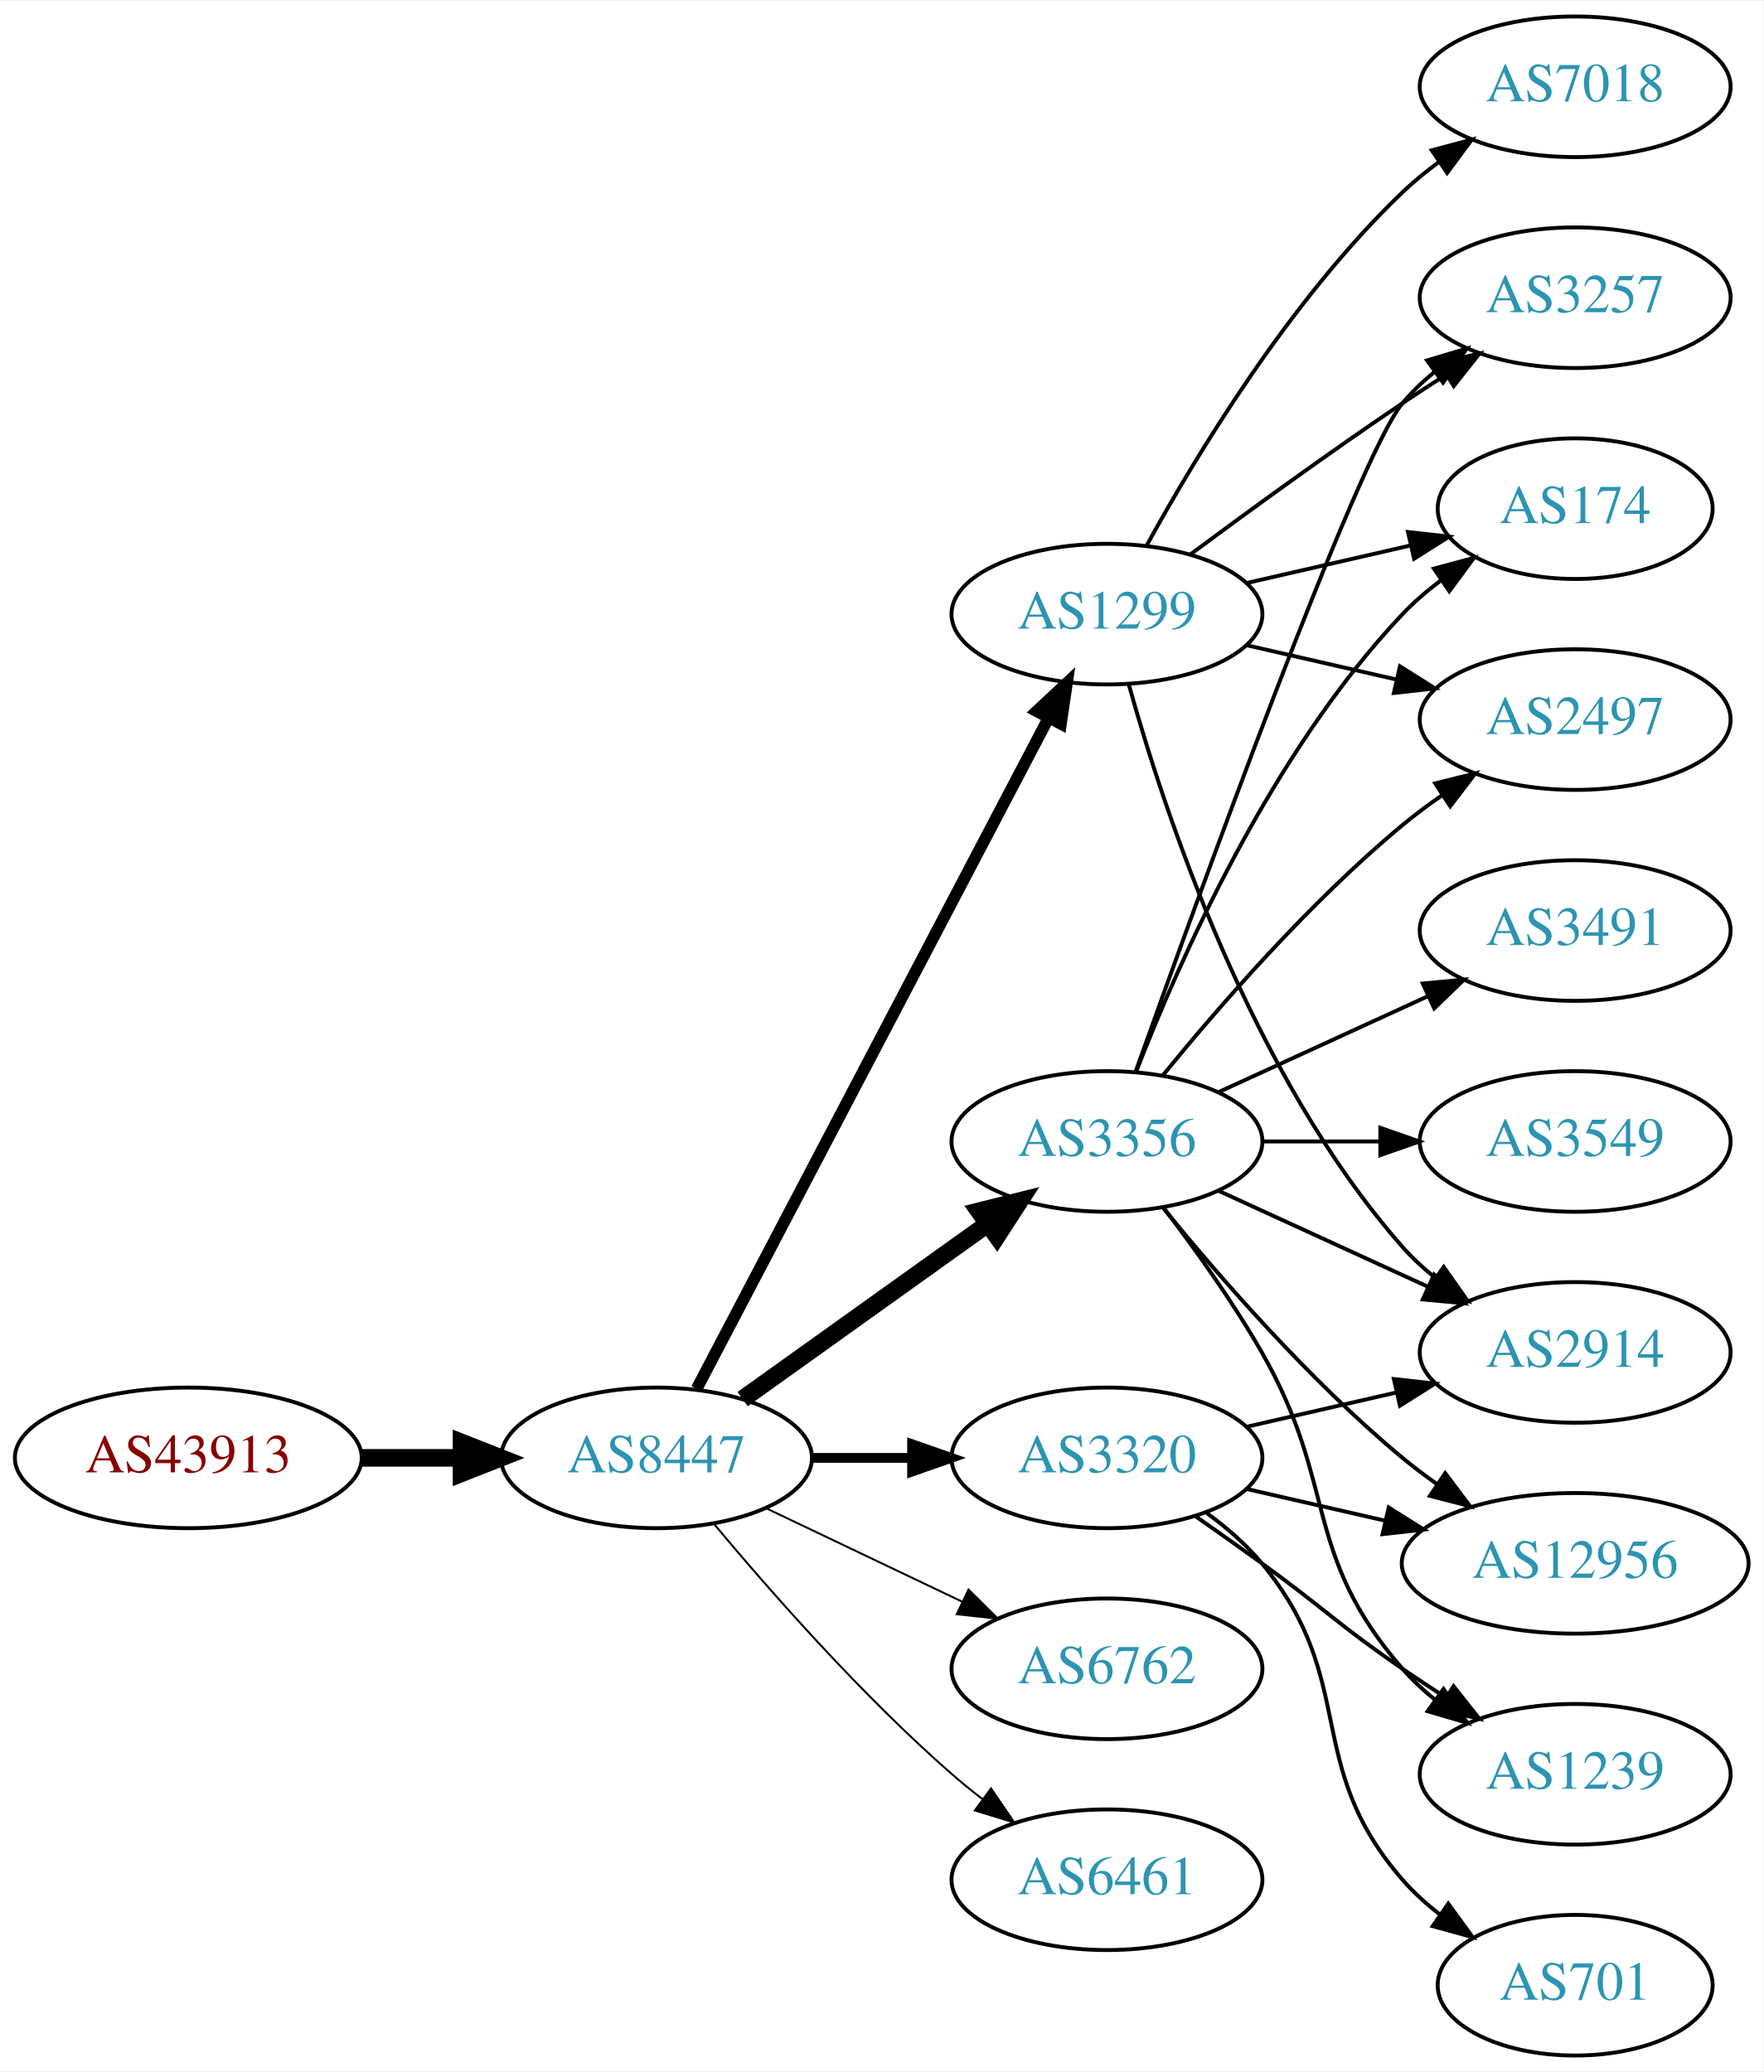
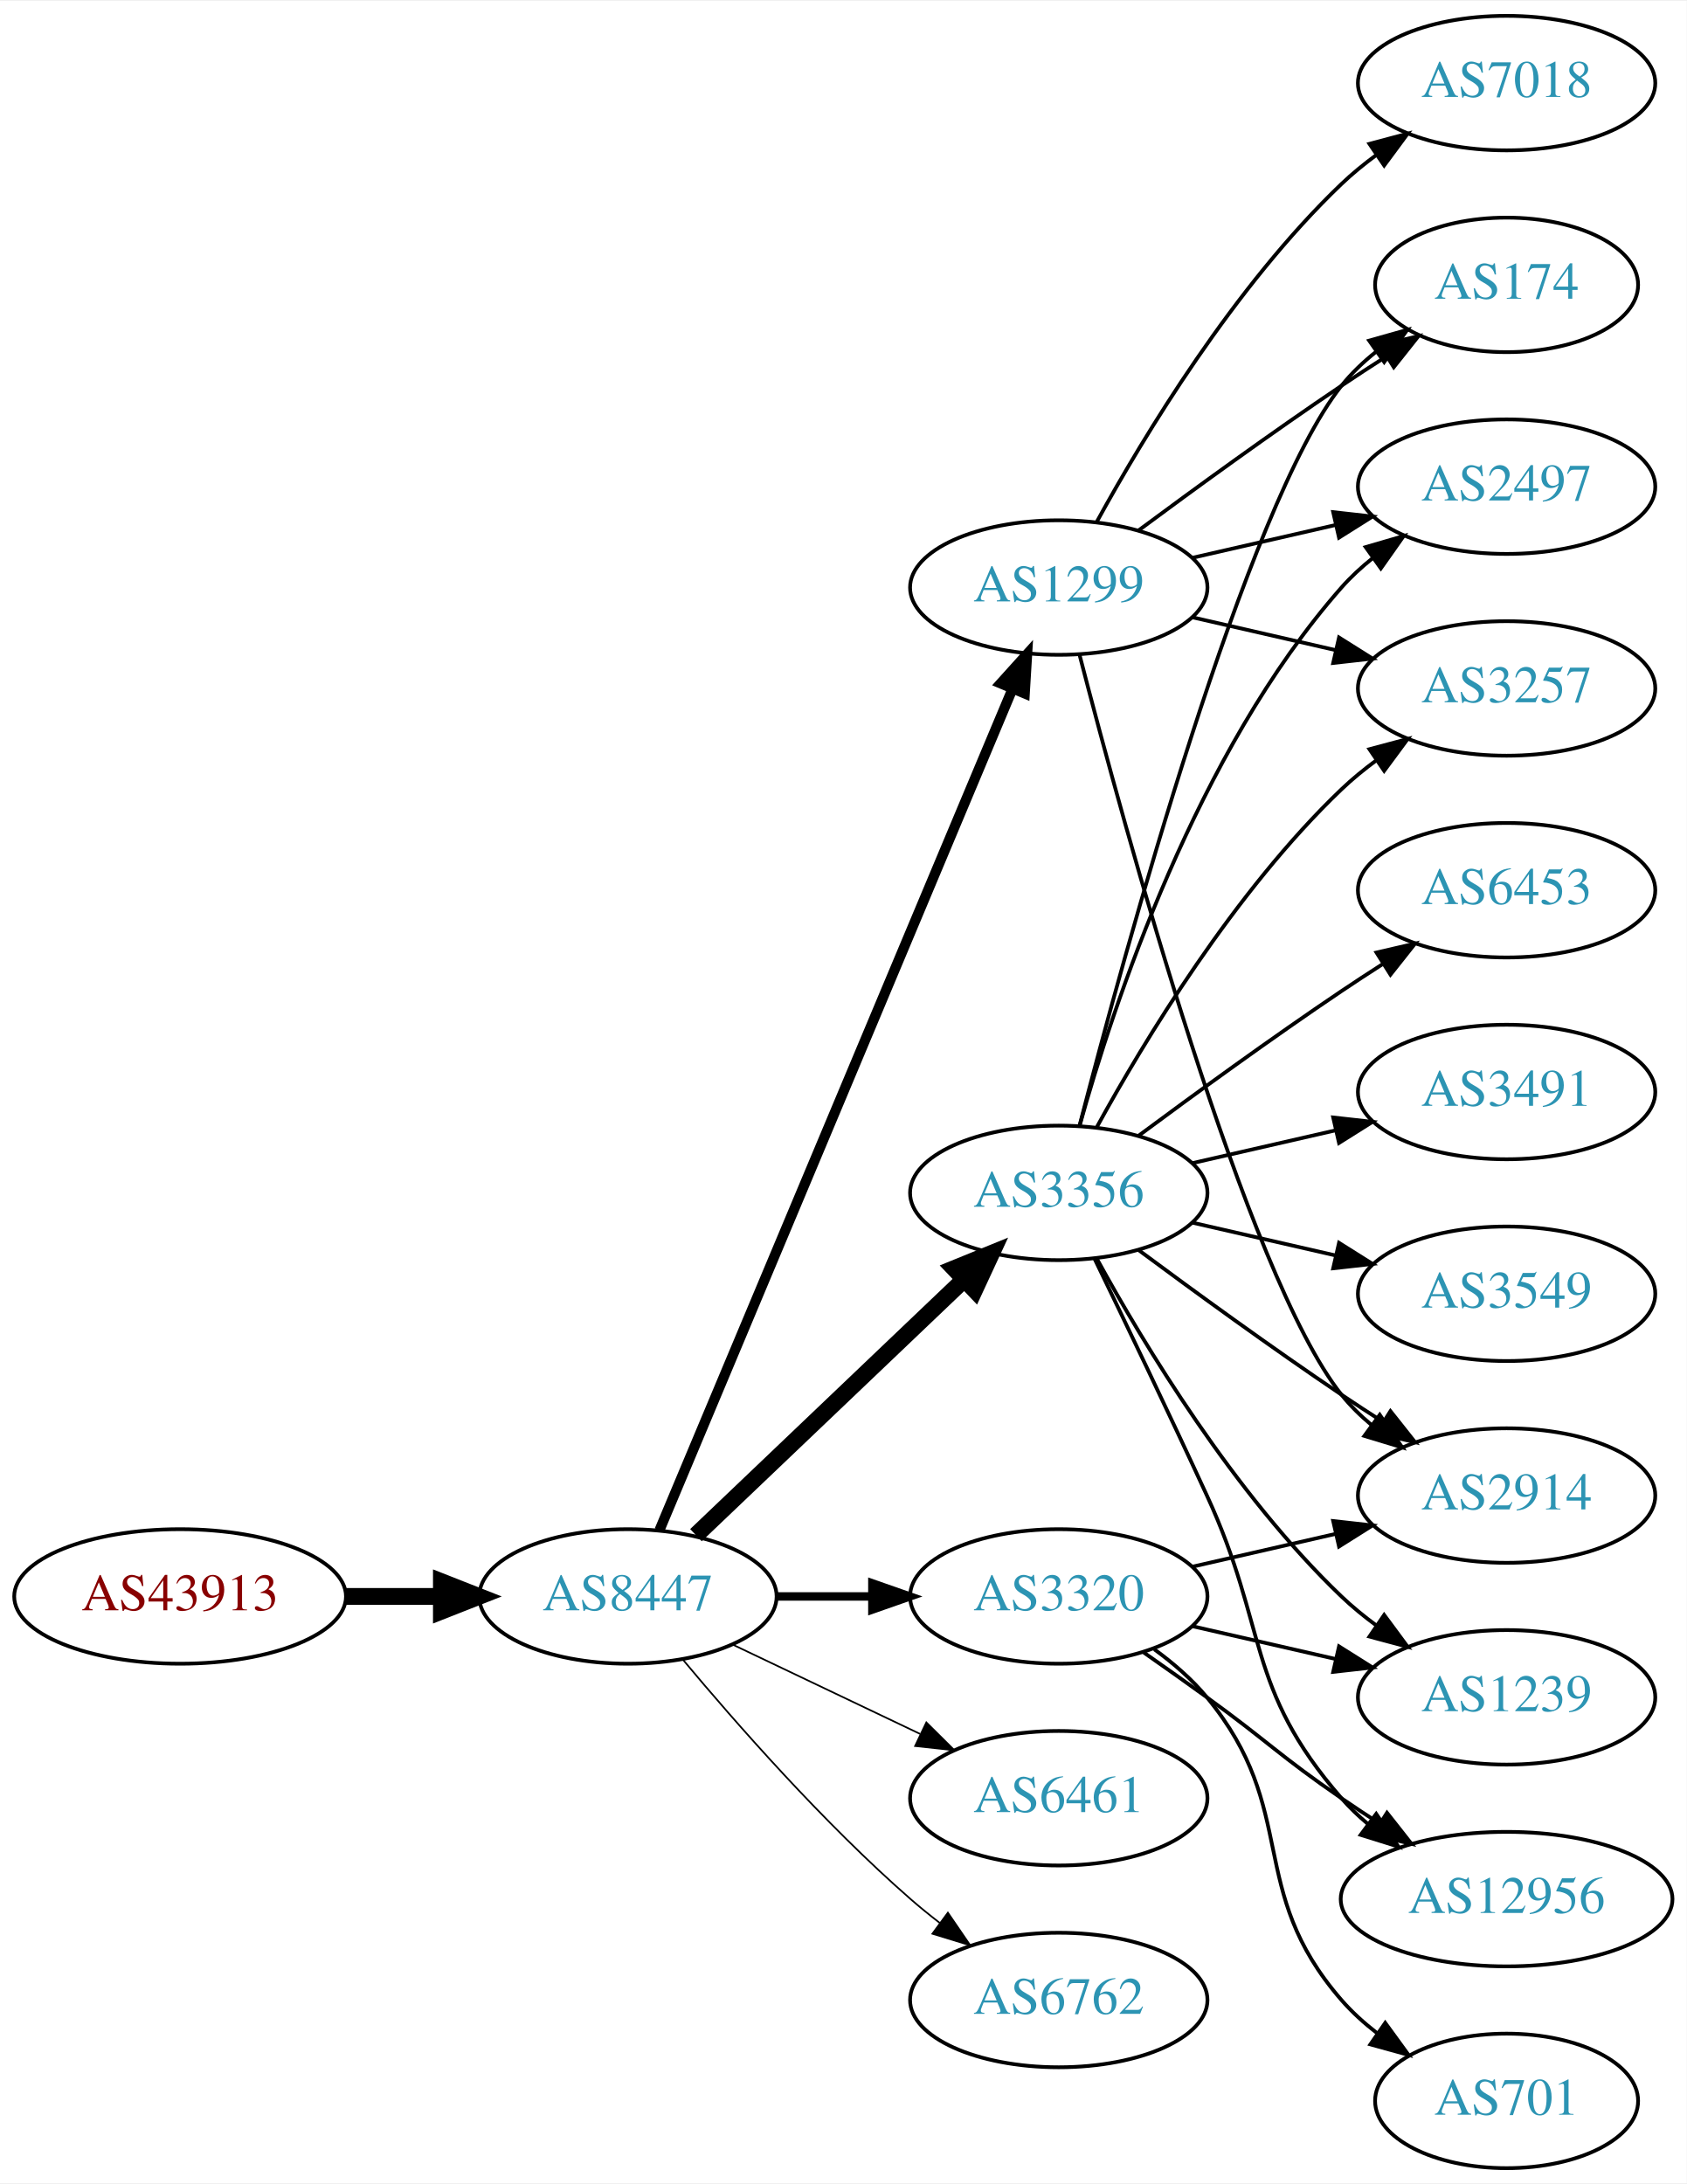
- <svg xmlns="http://www.w3.org/2000/svg" xmlns:xlink="http://www.w3.org/1999/xlink" width="451pt" height="530pt" viewBox="0.00 0.00 451.37 530.00">
-   <g id="graph0" class="graph" transform="scale(1 1) rotate(0) translate(4 526)">
-     <polygon fill="white" stroke="none" points="-4,4 -4,-526 447.37,-526 447.37,4 -4,4" />
+ <svg xmlns="http://www.w3.org/2000/svg" xmlns:xlink="http://www.w3.org/1999/xlink" width="451pt" height="584pt" viewBox="0.00 0.00 451.37 584.00">
+   <g id="graph0" class="graph" transform="scale(1 1) rotate(0) translate(4 580)">
+     <polygon fill="white" stroke="none" points="-4,4 -4,-580 447.37,-580 447.37,4 -4,4" />
    <g id="node1" class="node">
      <g id="a_node1">
        <a xlink:href="/asn/43913" xlink:title="AS43913 ~ AT-AGES-AS [AT]">
          <ellipse fill="#ffffff" stroke="black" cx="44.196" cy="-153" rx="44.393" ry="18" />
          <text text-anchor="middle" x="44.196" y="-149.3" font-family="Times,serif" font-size="14.00" fill="#880000">AS43913</text>
        </a>
      </g>
    </g>
    <g id="node2" class="node">
      <g id="a_node2">
        <a xlink:href="/asn/8447" xlink:title="AS8447 ~ A1 Telekom Austria AG [AT]">
          <ellipse fill="#ffffff" stroke="black" cx="164.039" cy="-153" rx="39.794" ry="18" />
          <text text-anchor="middle" x="164.039" y="-149.3" font-family="Times,serif" font-size="14.00" fill="#2c94b3">AS8447</text>
        </a>
      </g>
    </g>
    <g id="edge1" class="edge">
      <path fill="none" stroke="black" stroke-width="4.5" d="M88.407,-153C96.72,-153 105.482,-153 113.965,-153" />
      <polygon fill="black" stroke="black" stroke-width="4.5" points="114.123,-156.938 124.123,-153 114.123,-149.063 114.123,-156.938" />
    </g>
    <g id="node3" class="node">
      <g id="a_node3">
        <a xlink:href="/asn/1299" xlink:title="AS1299 ~ Telia Carrier [EU]">
-           <ellipse fill="#ffffff" stroke="black" cx="279.332" cy="-369" rx="39.794" ry="18" />
-           <text text-anchor="middle" x="279.332" y="-365.3" font-family="Times,serif" font-size="14.00" fill="#2c94b3">AS1299</text>
+           <ellipse fill="#ffffff" stroke="black" cx="279.332" cy="-423" rx="39.794" ry="18" />
+           <text text-anchor="middle" x="279.332" y="-419.3" font-family="Times,serif" font-size="14.00" fill="#2c94b3">AS1299</text>
        </a>
      </g>
    </g>
    <g id="edge2" class="edge">
-       <path fill="none" stroke="black" stroke-width="3" d="M174.31,-170.676C194.151,-208.505 240.829,-297.499 264.316,-342.278" />
-       <polygon fill="black" stroke="black" stroke-width="3" points="261.347,-344.152 269.091,-351.383 267.546,-340.901 261.347,-344.152" />
+       <path fill="none" stroke="black" stroke-width="2.7" d="M172.472,-170.715C191.797,-216.771 243.72,-340.514 266.893,-395.739" />
+       <polygon fill="black" stroke="black" stroke-width="2.7" points="263.774,-397.352 270.871,-405.219 270.229,-394.644 263.774,-397.352" />
    </g>
    <g id="node4" class="node">
      <g id="a_node4">
-         <a xlink:href="/asn/3356" xlink:title="AS3356 ~ Level 3 Parent, LLC [US]">
-           <ellipse fill="#ffffff" stroke="black" cx="279.332" cy="-234" rx="39.794" ry="18" />
-           <text text-anchor="middle" x="279.332" y="-230.3" font-family="Times,serif" font-size="14.00" fill="#2c94b3">AS3356</text>
+         <a xlink:href="/asn/6461" xlink:title="AS6461 ~ Zayo Bandwidth [US]">
+           <ellipse fill="#ffffff" stroke="black" cx="279.332" cy="-99" rx="39.794" ry="18" />
+           <text text-anchor="middle" x="279.332" y="-95.3" font-family="Times,serif" font-size="14.00" fill="#2c94b3">AS6461</text>
        </a>
      </g>
    </g>
    <g id="edge3" class="edge">
-       <path fill="none" stroke="black" stroke-width="4.5" d="M186.083,-168.046C203.697,-180.639 229.036,-198.755 248.701,-212.816" />
-       <polygon fill="black" stroke="black" stroke-width="4.5" points="246.591,-216.147 257.016,-218.76 251.171,-209.741 246.591,-216.147" />
+       <path fill="none" stroke="black" stroke-width="0.45" d="M192.175,-140.066C207.169,-132.919 225.99,-123.948 242.213,-116.215" />
+       <polygon fill="black" stroke="black" stroke-width="0.45" points="243.895,-119.291 251.417,-111.829 240.884,-112.972 243.895,-119.291" />
    </g>
    <g id="node5" class="node">
      <g id="a_node5">
+         <a xlink:href="/asn/3356" xlink:title="AS3356 ~ Level 3 Parent, LLC [US]">
+           <ellipse fill="#ffffff" stroke="black" cx="279.332" cy="-261" rx="39.794" ry="18" />
+           <text text-anchor="middle" x="279.332" y="-257.3" font-family="Times,serif" font-size="14.00" fill="#2c94b3">AS3356</text>
+         </a>
+       </g>
+     </g>
+     <g id="edge4" class="edge">
+       <path fill="none" stroke="black" stroke-width="4.5" d="M182.245,-169.403C201.321,-187.587 232.241,-217.063 253.838,-237.651" />
+       <polygon fill="black" stroke="black" stroke-width="4.5" points="251.379,-240.747 261.334,-244.797 256.813,-235.047 251.379,-240.747" />
+     </g>
+     <g id="node6" class="node">
+       <g id="a_node6">
        <a xlink:href="/asn/3320" xlink:title="AS3320 ~ DTAG [DE]">
          <ellipse fill="#ffffff" stroke="black" cx="279.332" cy="-153" rx="39.794" ry="18" />
          <text text-anchor="middle" x="279.332" y="-149.3" font-family="Times,serif" font-size="14.00" fill="#2c94b3">AS3320</text>
        </a>
      </g>
    </g>
-     <g id="edge4" class="edge">
-       <path fill="none" stroke="black" stroke-width="2.5" d="M203.711,-153C211.914,-153 220.678,-153 229.21,-153" />
-       <polygon fill="black" stroke="black" stroke-width="2.5" points="229.449,-156.5 239.449,-153 229.449,-149.5 229.449,-156.5" />
-     </g>
-     <g id="node6" class="node">
-       <g id="a_node6">
-         <a xlink:href="/asn/6762" xlink:title="AS6762 ~ TELECOM ITALIA SPARKLE S.p.A. [IT]">
-           <ellipse fill="#ffffff" stroke="black" cx="279.332" cy="-99" rx="39.794" ry="18" />
-           <text text-anchor="middle" x="279.332" y="-95.3" font-family="Times,serif" font-size="14.00" fill="#2c94b3">AS6762</text>
-         </a>
-       </g>
-     </g>
    <g id="edge5" class="edge">
-       <path fill="none" stroke="black" stroke-width="0.5" d="M192.175,-140.066C207.169,-132.919 225.99,-123.948 242.213,-116.215" />
-       <polygon fill="black" stroke="black" stroke-width="0.5" points="243.895,-119.291 251.417,-111.829 240.884,-112.972 243.895,-119.291" />
+       <path fill="none" stroke="black" stroke-width="2.25" d="M203.711,-153C211.914,-153 220.678,-153 229.21,-153" />
+       <polygon fill="black" stroke="black" stroke-width="2.25" points="229.449,-156.5 239.449,-153 229.449,-149.5 229.449,-156.5" />
    </g>
    <g id="node7" class="node">
      <g id="a_node7">
-         <a xlink:href="/asn/6461" xlink:title="AS6461 ~ Zayo Bandwidth [US]">
+         <a xlink:href="/asn/6762" xlink:title="AS6762 ~ TELECOM ITALIA SPARKLE S.p.A. [IT]">
          <ellipse fill="#ffffff" stroke="black" cx="279.332" cy="-45" rx="39.794" ry="18" />
-           <text text-anchor="middle" x="279.332" y="-41.3" font-family="Times,serif" font-size="14.00" fill="#2c94b3">AS6461</text>
+           <text text-anchor="middle" x="279.332" y="-41.3" font-family="Times,serif" font-size="14.00" fill="#2c94b3">AS6762</text>
        </a>
      </g>
    </g>
    <g id="edge6" class="edge">
-       <path fill="none" stroke="black" stroke-width="0.5" d="M178.669,-136.183C192.951,-119.071 216.498,-92.255 239.685,-72 242.151,-69.846 244.789,-67.706 247.487,-65.628" />
-       <polygon fill="black" stroke="black" stroke-width="0.5" points="249.66,-68.375 255.641,-59.63 245.512,-62.736 249.66,-68.375" />
+       <path fill="none" stroke="black" stroke-width="0.45" d="M178.669,-136.183C192.951,-119.071 216.498,-92.255 239.685,-72 242.151,-69.846 244.789,-67.706 247.487,-65.628" />
+       <polygon fill="black" stroke="black" stroke-width="0.45" points="249.66,-68.375 255.641,-59.63 245.512,-62.736 249.66,-68.375" />
    </g>
    <g id="node8" class="node">
      <g id="a_node8">
-         <a xlink:href="/asn/3257" xlink:title="AS3257 ~ GTT [DE]">
-           <ellipse fill="#ffffff" stroke="black" cx="399.174" cy="-450" rx="39.794" ry="18" />
-           <text text-anchor="middle" x="399.174" y="-446.3" font-family="Times,serif" font-size="14.00" fill="#2c94b3">AS3257</text>
-         </a>
-       </g>
-     </g>
-     <g id="edge15" class="edge">
-       <path fill="none" stroke="black" d="M300.662,-384.277C315.524,-395.304 336.269,-410.407 354.978,-423 358.527,-425.389 362.277,-427.839 366.026,-430.242" />
-       <polygon fill="black" stroke="black" points="364.352,-433.325 374.674,-435.712 368.094,-427.409 364.352,-433.325" />
+         <a xlink:href="/asn/174" xlink:title="AS174 ~ Cogent Communications [US]">
+           <ellipse fill="#ffffff" stroke="black" cx="399.174" cy="-504" rx="35.194" ry="18" />
+           <text text-anchor="middle" x="399.174" y="-500.3" font-family="Times,serif" font-size="14.00" fill="#2c94b3">AS174</text>
+         </a>
+       </g>
+     </g>
+     <g id="edge7" class="edge">
+       <path fill="none" stroke="black" d="M300.662,-438.277C315.524,-449.304 336.269,-464.407 354.978,-477 358.795,-479.569 362.845,-482.21 366.876,-484.786" />
+       <polygon fill="black" stroke="black" points="365.245,-487.895 375.57,-490.271 368.98,-481.975 365.245,-487.895" />
    </g>
    <g id="node9" class="node">
      <g id="a_node9">
-         <a xlink:href="/asn/174" xlink:title="AS174 ~ Cogent Communications [US]">
-           <ellipse fill="#ffffff" stroke="black" cx="399.174" cy="-396" rx="35.194" ry="18" />
-           <text text-anchor="middle" x="399.174" y="-392.3" font-family="Times,serif" font-size="14.00" fill="#2c94b3">AS174</text>
-         </a>
-       </g>
-     </g>
-     <g id="edge17" class="edge">
-       <path fill="none" stroke="black" d="M315.051,-376.955C328.143,-379.955 343.166,-383.396 356.806,-386.522" />
-       <polygon fill="black" stroke="black" points="356.384,-390.016 366.914,-388.838 357.948,-383.193 356.384,-390.016" />
+         <a xlink:href="/asn/7018" xlink:title="AS7018 ~ AT&amp;T Services, Inc. [US]">
+           <ellipse fill="#ffffff" stroke="black" cx="399.174" cy="-558" rx="39.794" ry="18" />
+           <text text-anchor="middle" x="399.174" y="-554.3" font-family="Times,serif" font-size="14.00" fill="#2c94b3">AS7018</text>
+         </a>
+       </g>
+     </g>
+     <g id="edge8" class="edge">
+       <path fill="none" stroke="black" d="M289.573,-440.713C302.118,-463.561 326.295,-503.611 354.978,-531 357.846,-533.739 361.035,-536.347 364.344,-538.785" />
+       <polygon fill="black" stroke="black" points="362.468,-541.742 372.704,-544.477 366.407,-535.956 362.468,-541.742" />
    </g>
    <g id="node10" class="node">
      <g id="a_node10">
+         <a xlink:href="/asn/2497" xlink:title="AS2497 ~ Internet Initiative Japan Inc. [JP]">
+           <ellipse fill="#ffffff" stroke="black" cx="399.174" cy="-450" rx="39.794" ry="18" />
+           <text text-anchor="middle" x="399.174" y="-446.3" font-family="Times,serif" font-size="14.00" fill="#2c94b3">AS2497</text>
+         </a>
+       </g>
+     </g>
+     <g id="edge9" class="edge">
+       <path fill="none" stroke="black" d="M315.051,-430.955C327.051,-433.704 340.672,-436.825 353.364,-439.733" />
+       <polygon fill="black" stroke="black" points="352.767,-443.187 363.296,-442.009 354.33,-436.364 352.767,-443.187" />
+     </g>
+     <g id="node11" class="node">
+       <g id="a_node11">
+         <a xlink:href="/asn/3257" xlink:title="AS3257 ~ GTT [DE]">
+           <ellipse fill="#ffffff" stroke="black" cx="399.174" cy="-396" rx="39.794" ry="18" />
+           <text text-anchor="middle" x="399.174" y="-392.3" font-family="Times,serif" font-size="14.00" fill="#2c94b3">AS3257</text>
+         </a>
+       </g>
+     </g>
+     <g id="edge10" class="edge">
+       <path fill="none" stroke="black" d="M315.051,-415.045C327.051,-412.296 340.672,-409.175 353.364,-406.267" />
+       <polygon fill="black" stroke="black" points="354.33,-409.636 363.296,-403.991 352.767,-402.813 354.33,-409.636" />
+     </g>
+     <g id="node12" class="node">
+       <g id="a_node12">
        <a xlink:href="/asn/2914" xlink:title="AS2914 ~ NTT America, Inc. [US]">
          <ellipse fill="#ffffff" stroke="black" cx="399.174" cy="-180" rx="39.794" ry="18" />
          <text text-anchor="middle" x="399.174" y="-176.3" font-family="Times,serif" font-size="14.00" fill="#2c94b3">AS2914</text>
        </a>
      </g>
    </g>
+     <g id="edge11" class="edge">
+       <path fill="none" stroke="black" d="M284.849,-405.158C296.699,-359.353 329.522,-238.97 354.978,-207 357.319,-204.06 360.074,-201.351 363.04,-198.879" />
+       <polygon fill="black" stroke="black" points="365.232,-201.612 371.246,-192.89 361.105,-195.958 365.232,-201.612" />
+     </g>
+     <g id="edge18" class="edge">
+       <path fill="none" stroke="black" d="M284.849,-278.842C296.699,-324.647 329.522,-445.03 354.978,-477 357.643,-480.347 360.843,-483.393 364.281,-486.132" />
+       <polygon fill="black" stroke="black" points="362.398,-489.087 372.595,-491.965 366.419,-483.357 362.398,-489.087" />
+     </g>
+     <g id="edge20" class="edge">
+       <path fill="none" stroke="black" d="M284.904,-278.946C293.81,-310.995 316.094,-378.842 354.978,-423 357.462,-425.821 360.312,-428.449 363.337,-430.871" />
+       <polygon fill="black" stroke="black" points="361.455,-433.828 371.627,-436.791 365.523,-428.131 361.455,-433.828" />
+     </g>
    <g id="edge19" class="edge">
-       <path fill="none" stroke="black" d="M284.904,-351.054C293.81,-319.005 316.094,-251.158 354.978,-207 357.462,-204.179 360.312,-201.551 363.337,-199.129" />
-       <polygon fill="black" stroke="black" points="365.523,-201.869 371.627,-193.209 361.455,-196.172 365.523,-201.869" />
+       <path fill="none" stroke="black" d="M289.573,-278.713C302.118,-301.561 326.295,-341.611 354.978,-369 357.846,-371.739 361.035,-374.347 364.344,-376.785" />
+       <polygon fill="black" stroke="black" points="362.468,-379.742 372.704,-382.477 366.407,-373.956 362.468,-379.742" />
+     </g>
+     <g id="edge14" class="edge">
+       <path fill="none" stroke="black" d="M300.662,-245.723C315.524,-234.696 336.269,-219.593 354.978,-207 358.527,-204.611 362.277,-202.161 366.026,-199.758" />
+       <polygon fill="black" stroke="black" points="368.094,-202.591 374.674,-194.288 364.352,-196.675 368.094,-202.591" />
    </g>
    <g id="node13" class="node">
      <g id="a_node13">
-         <a xlink:href="/asn/2497" xlink:title="AS2497 ~ Internet Initiative Japan Inc. [JP]">
-           <ellipse fill="#ffffff" stroke="black" cx="399.174" cy="-342" rx="39.794" ry="18" />
-           <text text-anchor="middle" x="399.174" y="-338.3" font-family="Times,serif" font-size="14.00" fill="#2c94b3">AS2497</text>
-         </a>
-       </g>
-     </g>
-     <g id="edge18" class="edge">
-       <path fill="none" stroke="black" d="M315.051,-361.045C327.051,-358.296 340.672,-355.175 353.364,-352.267" />
-       <polygon fill="black" stroke="black" points="354.33,-355.636 363.296,-349.991 352.767,-348.813 354.33,-355.636" />
-     </g>
-     <g id="node16" class="node">
-       <g id="a_node16">
-         <a xlink:href="/asn/7018" xlink:title="AS7018 ~ AT&amp;T Services, Inc. [US]">
-           <ellipse fill="#ffffff" stroke="black" cx="399.174" cy="-504" rx="39.794" ry="18" />
-           <text text-anchor="middle" x="399.174" y="-500.3" font-family="Times,serif" font-size="14.00" fill="#2c94b3">AS7018</text>
-         </a>
-       </g>
-     </g>
-     <g id="edge16" class="edge">
-       <path fill="none" stroke="black" d="M289.573,-386.713C302.118,-409.561 326.295,-449.611 354.978,-477 357.846,-479.739 361.035,-482.347 364.344,-484.785" />
-       <polygon fill="black" stroke="black" points="362.468,-487.742 372.704,-490.477 366.407,-481.956 362.468,-487.742" />
-     </g>
-     <g id="edge7" class="edge">
-       <path fill="none" stroke="black" d="M286.662,-251.86C302.502,-296.267 343.411,-409.103 354.978,-423 357.383,-425.889 360.179,-428.563 363.172,-431.013" />
-       <polygon fill="black" stroke="black" points="361.26,-433.95 371.415,-436.973 365.361,-428.277 361.26,-433.95" />
-     </g>
-     <g id="edge8" class="edge">
-       <path fill="none" stroke="black" d="M286.855,-251.994C297.605,-279.728 321.262,-333.429 354.978,-369 357.921,-372.105 361.294,-375.001 364.83,-377.655" />
-       <polygon fill="black" stroke="black" points="363.015,-380.654 373.249,-383.397 366.959,-374.871 363.015,-380.654" />
-     </g>
-     <g id="edge9" class="edge">
-       <path fill="none" stroke="black" d="M307.96,-221.339C323.917,-214.027 344.188,-204.739 361.471,-196.819" />
-       <polygon fill="black" stroke="black" points="363.085,-199.929 370.718,-192.581 360.169,-193.565 363.085,-199.929" />
-     </g>
-     <g id="node11" class="node">
-       <g id="a_node11">
        <a xlink:href="/asn/3491" xlink:title="AS3491 ~ PCCW Global, Inc. [US]">
          <ellipse fill="#ffffff" stroke="black" cx="399.174" cy="-288" rx="39.794" ry="18" />
          <text text-anchor="middle" x="399.174" y="-284.3" font-family="Times,serif" font-size="14.00" fill="#2c94b3">AS3491</text>
        </a>
      </g>
    </g>
-     <g id="edge10" class="edge">
-       <path fill="none" stroke="black" d="M307.96,-246.661C323.917,-253.973 344.188,-263.261 361.471,-271.181" />
-       <polygon fill="black" stroke="black" points="360.169,-274.435 370.718,-275.419 363.085,-268.071 360.169,-274.435" />
-     </g>
-     <g id="node12" class="node">
-       <g id="a_node12">
+     <g id="edge12" class="edge">
+       <path fill="none" stroke="black" d="M315.051,-268.955C327.051,-271.704 340.672,-274.825 353.364,-277.733" />
+       <polygon fill="black" stroke="black" points="352.767,-281.187 363.296,-280.009 354.33,-274.364 352.767,-281.187" />
+     </g>
+     <g id="node14" class="node">
+       <g id="a_node14">
+         <a xlink:href="/asn/12956" xlink:title="AS12956 ~ TELXIUS [ES]">
+           <ellipse fill="#ffffff" stroke="black" cx="399.174" cy="-72" rx="44.393" ry="18" />
+           <text text-anchor="middle" x="399.174" y="-68.3" font-family="Times,serif" font-size="14.00" fill="#2c94b3">AS12956</text>
+         </a>
+       </g>
+     </g>
+     <g id="edge13" class="edge">
+       <path fill="none" stroke="black" d="M288.913,-243.367C296.837,-227.002 308.873,-201.935 318.978,-180 335.462,-144.219 329.144,-128.742 354.978,-99 357.124,-96.53 359.552,-94.209 362.135,-92.047" />
+       <polygon fill="black" stroke="black" points="364.281,-94.814 370.227,-86.044 360.11,-89.192 364.281,-94.814" />
+     </g>
+     <g id="node15" class="node">
+       <g id="a_node15">
        <a xlink:href="/asn/3549" xlink:title="AS3549 ~ Level 3 Parent, LLC [US]">
          <ellipse fill="#ffffff" stroke="black" cx="399.174" cy="-234" rx="39.794" ry="18" />
          <text text-anchor="middle" x="399.174" y="-230.3" font-family="Times,serif" font-size="14.00" fill="#2c94b3">AS3549</text>
        </a>
      </g>
    </g>
-     <g id="edge11" class="edge">
-       <path fill="none" stroke="black" d="M319.244,-234C328.798,-234 339.147,-234 349.11,-234" />
-       <polygon fill="black" stroke="black" points="349.302,-237.5 359.302,-234 349.302,-230.5 349.302,-237.5" />
-     </g>
-     <g id="edge12" class="edge">
-       <path fill="none" stroke="black" d="M293.751,-251.065C307.865,-268.375 331.28,-295.345 354.978,-315 358.194,-317.668 361.695,-320.27 365.265,-322.741" />
-       <polygon fill="black" stroke="black" points="363.343,-325.666 373.622,-328.236 367.189,-319.817 363.343,-325.666" />
-     </g>
-     <g id="node14" class="node">
-       <g id="a_node14">
-         <a xlink:href="/asn/12956" xlink:title="AS12956 ~ TELXIUS [ES]">
-           <ellipse fill="#ffffff" stroke="black" cx="399.174" cy="-126" rx="44.393" ry="18" />
-           <text text-anchor="middle" x="399.174" y="-122.3" font-family="Times,serif" font-size="14.00" fill="#2c94b3">AS12956</text>
-         </a>
-       </g>
-     </g>
-     <g id="edge13" class="edge">
-       <path fill="none" stroke="black" d="M293.751,-216.935C307.865,-199.625 331.28,-172.655 354.978,-153 357.716,-150.729 360.659,-148.506 363.677,-146.37" />
-       <polygon fill="black" stroke="black" points="365.903,-149.092 372.266,-140.621 362.009,-143.275 365.903,-149.092" />
-     </g>
-     <g id="node15" class="node">
-       <g id="a_node15">
+     <g id="edge15" class="edge">
+       <path fill="none" stroke="black" d="M315.051,-253.045C327.051,-250.296 340.672,-247.175 353.364,-244.267" />
+       <polygon fill="black" stroke="black" points="354.33,-247.636 363.296,-241.991 352.767,-240.813 354.33,-247.636" />
+     </g>
+     <g id="node16" class="node">
+       <g id="a_node16">
+         <a xlink:href="/asn/6453" xlink:title="AS6453 ~ TATA COMMUNICATIONS (AMERICA) INC [US]">
+           <ellipse fill="#ffffff" stroke="black" cx="399.174" cy="-342" rx="39.794" ry="18" />
+           <text text-anchor="middle" x="399.174" y="-338.3" font-family="Times,serif" font-size="14.00" fill="#2c94b3">AS6453</text>
+         </a>
+       </g>
+     </g>
+     <g id="edge16" class="edge">
+       <path fill="none" stroke="black" d="M300.662,-276.277C315.524,-287.304 336.269,-302.407 354.978,-315 358.527,-317.389 362.277,-319.839 366.026,-322.242" />
+       <polygon fill="black" stroke="black" points="364.352,-325.325 374.674,-327.712 368.094,-319.409 364.352,-325.325" />
+     </g>
+     <g id="node17" class="node">
+       <g id="a_node17">
        <a xlink:href="/asn/1239" xlink:title="AS1239 ~ Sprint [US]">
-           <ellipse fill="#ffffff" stroke="black" cx="399.174" cy="-72" rx="39.794" ry="18" />
-           <text text-anchor="middle" x="399.174" y="-68.3" font-family="Times,serif" font-size="14.00" fill="#2c94b3">AS1239</text>
-         </a>
-       </g>
-     </g>
-     <g id="edge14" class="edge">
-       <path fill="none" stroke="black" d="M293.793,-217.087C301.686,-206.73 311.535,-193.008 318.978,-180 338.543,-145.806 329.144,-128.742 354.978,-99 357.443,-96.162 360.28,-93.523 363.297,-91.094" />
-       <polygon fill="black" stroke="black" points="365.484,-93.833 371.575,-85.164 361.408,-88.142 365.484,-93.833" />
-     </g>
-     <g id="edge21" class="edge">
+           <ellipse fill="#ffffff" stroke="black" cx="399.174" cy="-126" rx="39.794" ry="18" />
+           <text text-anchor="middle" x="399.174" y="-122.3" font-family="Times,serif" font-size="14.00" fill="#2c94b3">AS1239</text>
+         </a>
+       </g>
+     </g>
+     <g id="edge17" class="edge">
+       <path fill="none" stroke="black" d="M289.573,-243.287C302.118,-220.439 326.295,-180.389 354.978,-153 357.846,-150.261 361.035,-147.653 364.344,-145.215" />
+       <polygon fill="black" stroke="black" points="366.407,-148.044 372.704,-139.523 362.468,-142.258 366.407,-148.044" />
+     </g>
+     <g id="edge22" class="edge">
      <path fill="none" stroke="black" d="M315.051,-160.955C327.051,-163.704 340.672,-166.825 353.364,-169.733" />
      <polygon fill="black" stroke="black" points="352.767,-173.187 363.296,-172.009 354.33,-166.364 352.767,-173.187" />
    </g>
-     <g id="edge22" class="edge">
-       <path fill="none" stroke="black" d="M315.051,-145.045C326.189,-142.493 338.725,-139.621 350.618,-136.896" />
-       <polygon fill="black" stroke="black" points="351.446,-140.297 360.412,-134.652 349.883,-133.474 351.446,-140.297" />
-     </g>
    <g id="edge23" class="edge">
-       <path fill="none" stroke="black" d="M302.089,-137.991C307.623,-134.121 313.542,-129.936 318.978,-126 335.178,-114.271 338.483,-110.311 354.978,-99 358.506,-96.581 362.244,-94.111 365.985,-91.698" />
-       <polygon fill="black" stroke="black" points="368.057,-94.528 374.626,-86.216 364.307,-88.618 368.057,-94.528" />
-     </g>
-     <g id="node17" class="node">
-       <g id="a_node17">
+       <path fill="none" stroke="black" d="M302.089,-137.991C307.623,-134.121 313.542,-129.936 318.978,-126 335.178,-114.271 338.483,-110.311 354.978,-99 358.249,-96.757 361.699,-94.472 365.166,-92.227" />
+       <polygon fill="black" stroke="black" points="367.167,-95.102 373.724,-86.78 363.408,-89.197 367.167,-95.102" />
+     </g>
+     <g id="edge21" class="edge">
+       <path fill="none" stroke="black" d="M315.051,-145.045C327.051,-142.296 340.672,-139.175 353.364,-136.267" />
+       <polygon fill="black" stroke="black" points="354.33,-139.636 363.296,-133.991 352.767,-132.813 354.33,-139.636" />
+     </g>
+     <g id="node18" class="node">
+       <g id="a_node18">
        <a xlink:href="/asn/701" xlink:title="AS701 ~ UUNET [US]">
          <ellipse fill="#ffffff" stroke="black" cx="399.174" cy="-18" rx="35.194" ry="18" />
          <text text-anchor="middle" x="399.174" y="-14.3" font-family="Times,serif" font-size="14.00" fill="#2c94b3">AS701</text>
        </a>
      </g>
    </g>
-     <g id="edge20" class="edge">
+     <g id="edge24" class="edge">
      <path fill="none" stroke="black" d="M304.912,-138.844C310.007,-135.128 315.02,-130.799 318.978,-126 344.043,-95.606 329.144,-74.742 354.978,-45 357.784,-41.77 361.071,-38.797 364.559,-36.098" />
      <polygon fill="black" stroke="black" points="366.693,-38.878 372.925,-30.31 362.71,-33.121 366.693,-38.878" />
    </g>
  </g>
</svg>
